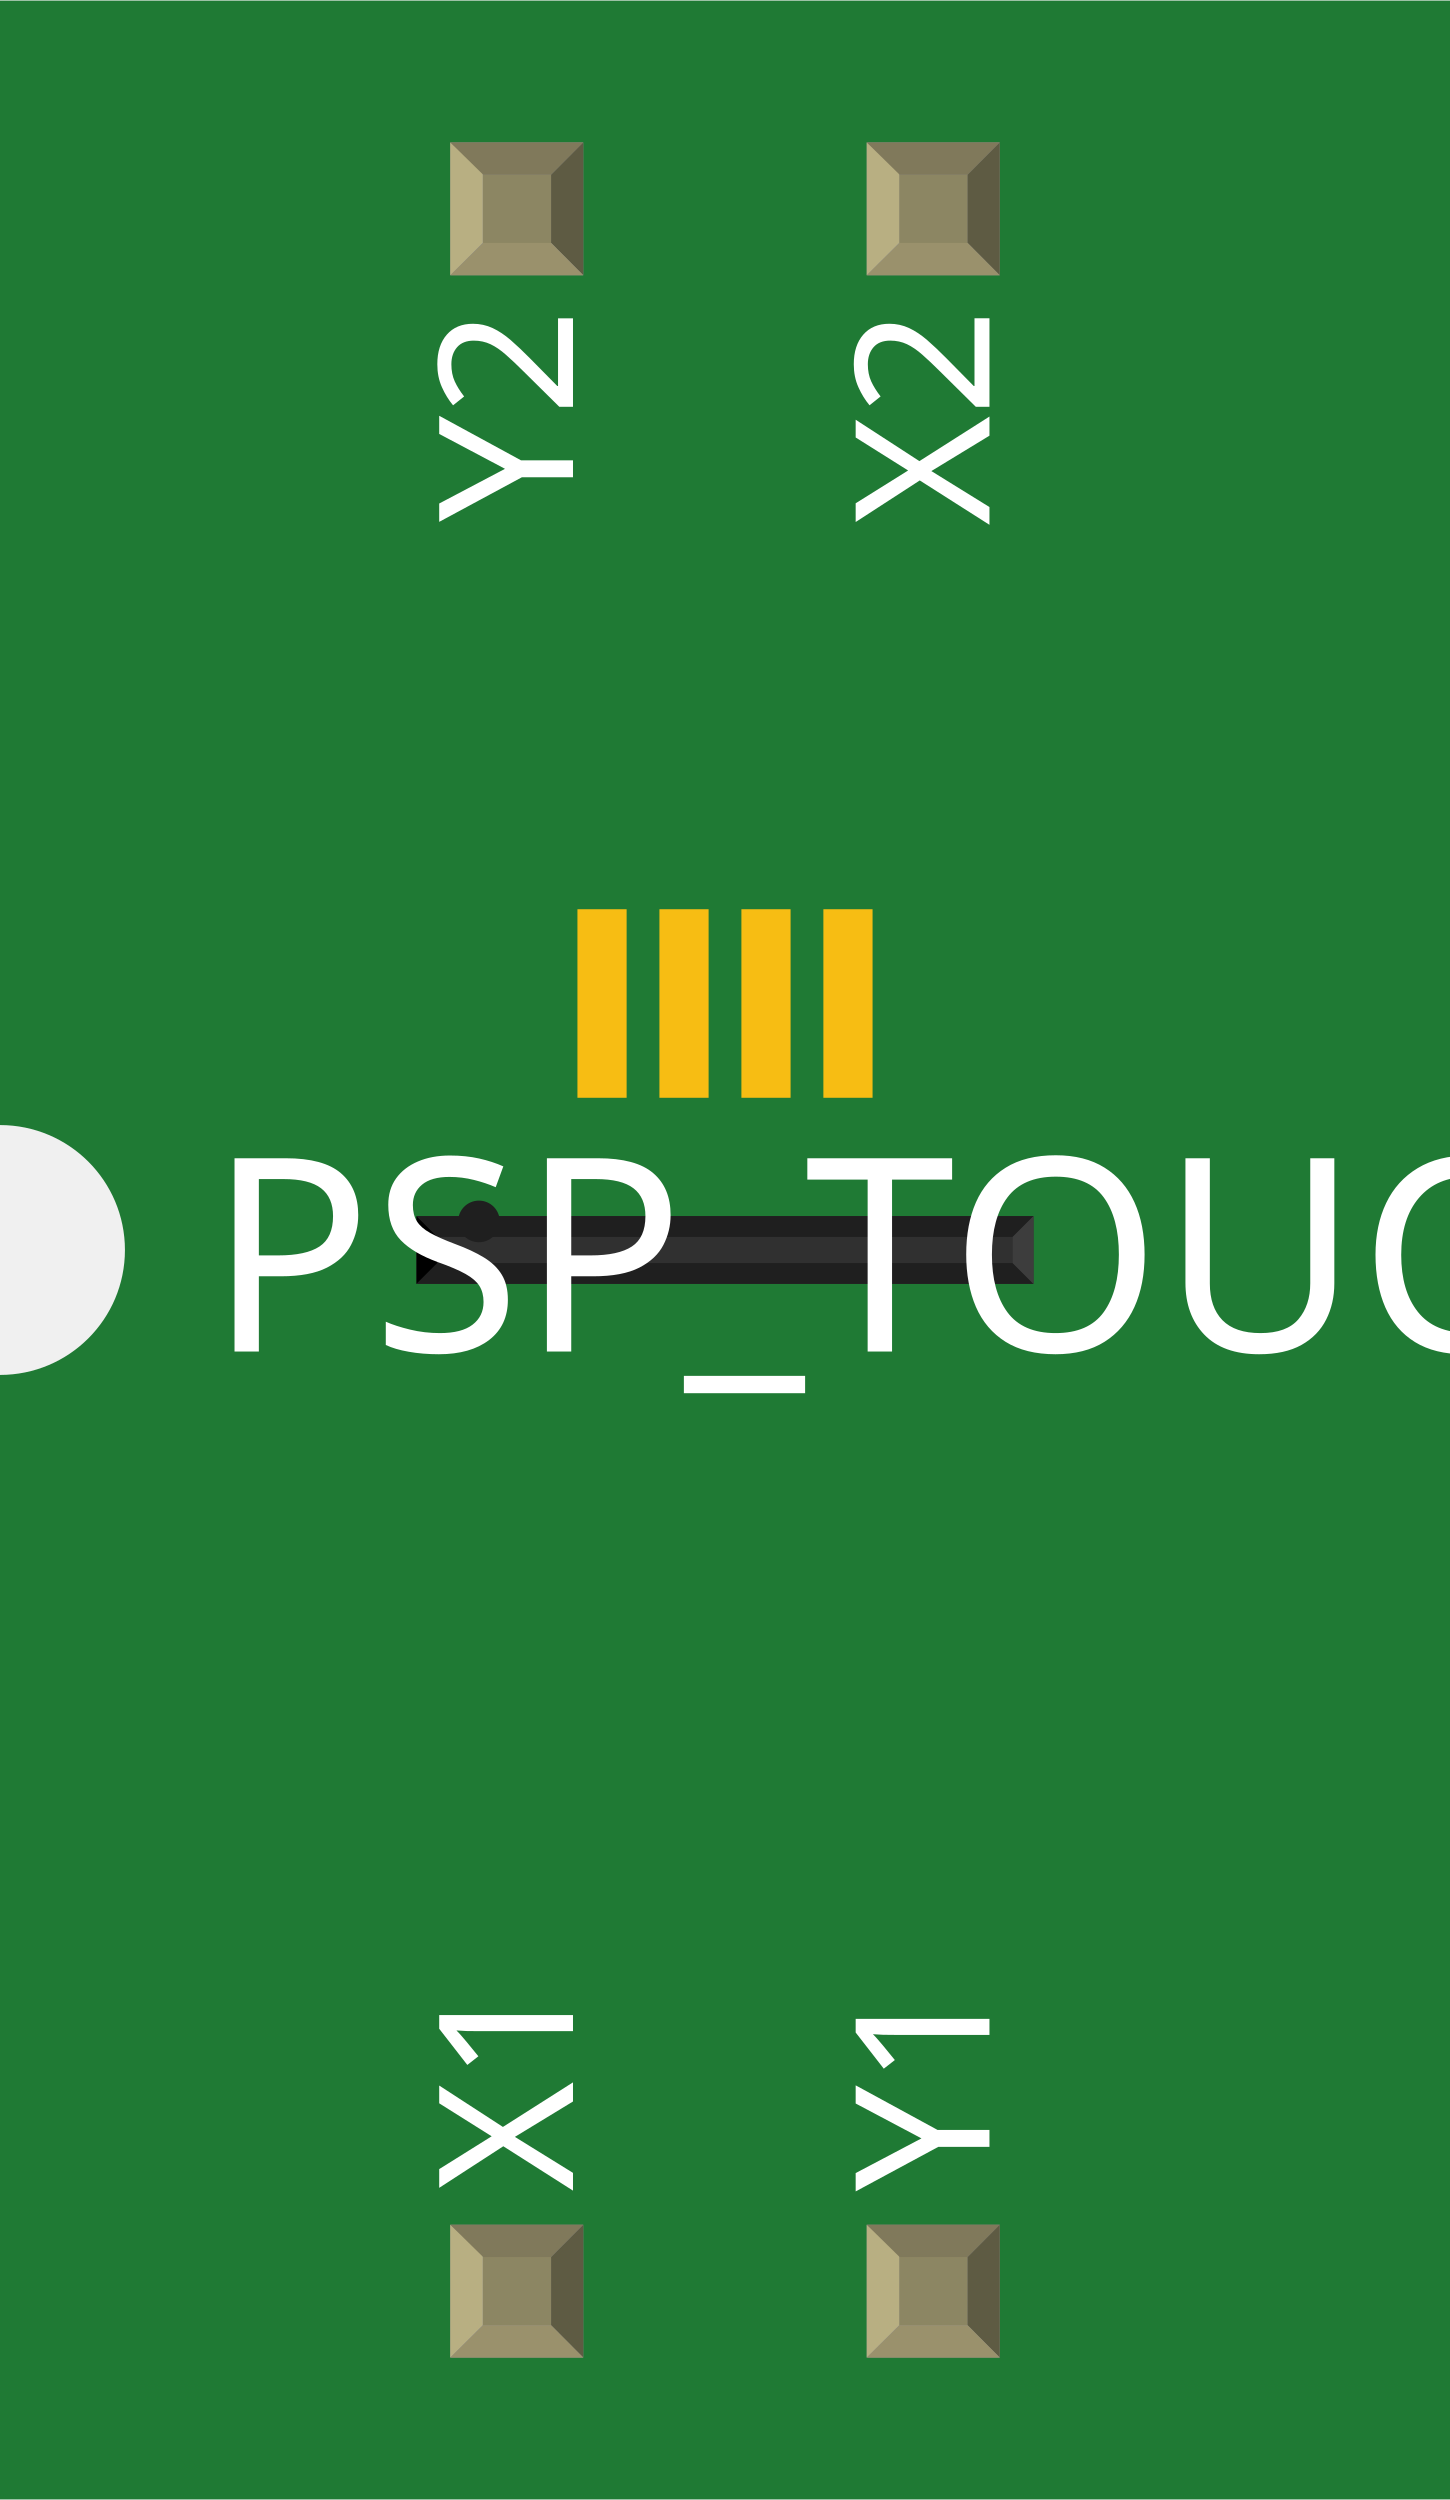
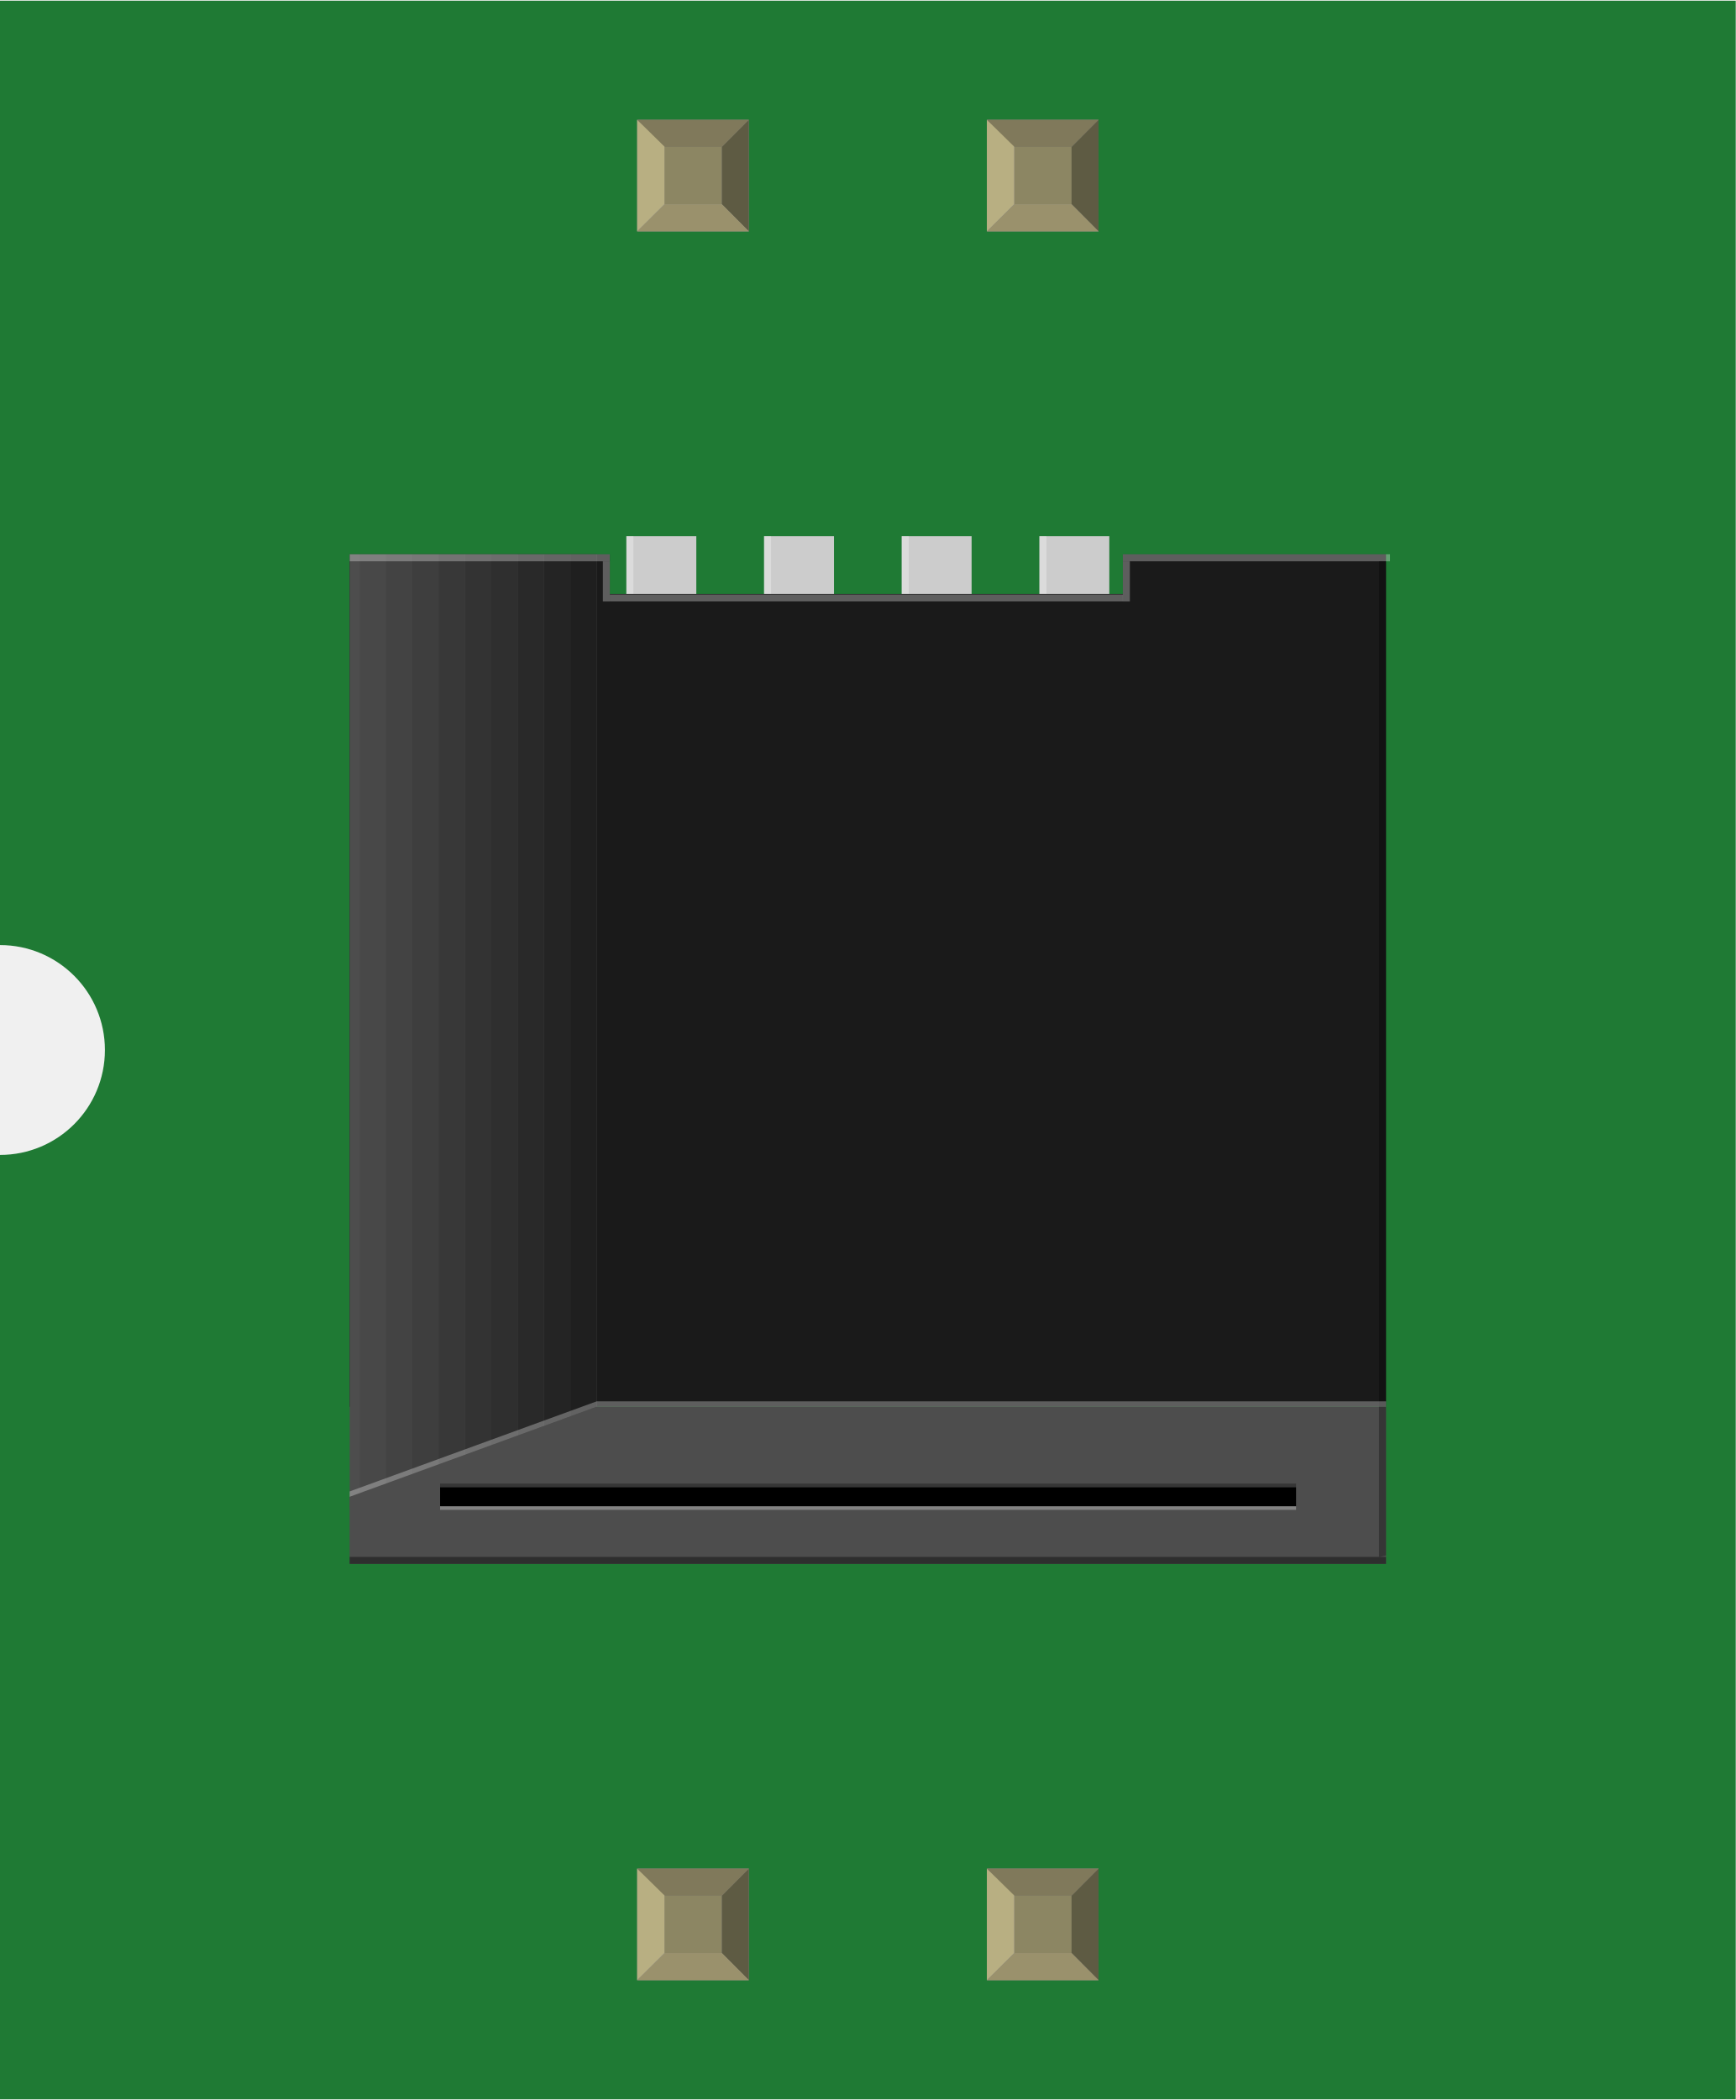
- <svg xmlns="http://www.w3.org/2000/svg" width="0.348in" x="0in" version="1.2" y="0in" height="0.6in" viewBox="0 0 348.169 600" baseProfile="tiny">
+ <svg xmlns="http://www.w3.org/2000/svg" width="0.496in" x="0in" version="1.2" y="0in" height="0.6in" viewBox="0 0 496.333 600" baseProfile="tiny">
  <g id="breadboard">
    <g id="icon">
-       <path fill="#1F7A34" stroke="none" stroke-width="0" d="M0,0L0,270A30,30 0 0 1 0,330L0,600L348.169,600L348.169,0L0,0z" />
-       <g transform="translate(25.9154,136.348)">
-         <g transform="matrix(0.5, 0, 0, 0.5, 74.0846, 81.8258)">
-           <rect width="23.622" x="116.673" y="3.49676e-14" fill="#F7BD13" connectorname="X2" height="90.551" stroke="none" stroke-linecap="round" stroke-width="0" />
-           <rect width="23.622" x="156.044" y="3.49676e-14" fill="#F7BD13" connectorname="Y2" height="90.551" stroke="none" stroke-linecap="round" stroke-width="0" />
-           <rect width="23.622" x="195.414" y="3.49676e-14" fill="#F7BD13" connectorname="X1" height="90.551" stroke="none" stroke-linecap="round" stroke-width="0" />
-           <rect width="23.622" x="77.303" y="3.49676e-14" fill="#F7BD13" connectorname="Y1" height="90.551" stroke="none" stroke-linecap="round" stroke-width="0" />
-           <rect width="296.339" x="0" y="147.372" fill="#303030" height="32.559" stroke="none" stroke-width="0" />
-           <polygon fill="#1f1f1f" points="0,147.372 296.339,147.372 286.339,157.372 10,157.372" />
-           <polygon fill="#1f1f1f" points="0,179.931 296.339,179.931 286.339,169.931 10,169.931" />
-           <polygon fill="#000000" points="0,147.372 0,179.931 10,169.931 10,157.372" />
-           <polygon fill="#3d3d3d" points="296.339,147.372 296.339,179.931 286.339,169.931 286.339,157.372" />
-           <circle fill="#1f1f1f" cx="30" cy="149.931" stroke="none" r="10" stroke-width="0" />
+       <path fill="#1F7A34" stroke="none" stroke-width="0" d="M0,0L0,270A30,30 0 0 1 0,330L0,600L496.333,600L496.333,0L0,0z" />
+       <g transform="translate(100,153.07)">
+         <g stroke-width="0">
+           <rect width="20" x="79.111" y="0" fill="#CCCCCC" height="57.097" stroke-width="0" />
+           <rect width="20" x="118.486" y="0" fill="#CCCCCC" height="57.097" stroke-width="0" />
+           <rect width="19.986" x="157.847" y="0" fill="#CCCCCC" height="57.097" stroke-width="0" />
+           <rect width="19.986" x="197.222" y="0" fill="#CCCCCC" height="57.097" stroke-width="0" />
+           <rect width="2" x="79.111" opacity="0.3" y="0" fill="#FFFFFF" height="57.097" stroke-width="0" />
+           <rect width="2" x="118.486" opacity="0.3" y="0" fill="#FFFFFF" height="57.097" stroke-width="0" />
+           <rect width="2" x="157.847" opacity="0.3" y="0" fill="#FFFFFF" height="57.097" stroke-width="0" />
+           <rect width="2" x="197.222" opacity="0.3" y="0" fill="#FFFFFF" height="57.097" stroke-width="0" />
        </g>
-       </g>
-       <text x="50" y="324.375" font-family="OCRA" fill="white" text-anchor="start" stroke="none" id="label" stroke-width="0" font-size="65">PSP_TOUCH_CONNECTOR</text>
-       <g transform="translate(137.585,526.05)">
-         <g transform="rotate(-90)">
-           <text x="0" y="0" font-family="OCRA" fill="white" text-anchor="start" stroke="none" stroke-width="0" font-size="45">X1</text>
+         <polygon fill="#1A1A1A" points="221.083,5.208,221.083,16.514,74.389,16.514,74.389,5.208,0,5.208,0,248.931,296.333,248.931,296.333,5.208" stroke-width="0" />
+         <rect width="70.625" x="0" y="5.208" fill="#4D4D4D" height="272.708" stroke-width="0" />
+         <rect width="76.389" x="221.083" opacity="0.3" y="5.208" fill="#FFFFFF" height="2" stroke-width="0" />
+         <rect width="2" x="221.083" opacity="0.3" y="7.208" fill="#FFFFFF" height="11.486" stroke-width="0" />
+         <rect width="2" x="72.389" opacity="0.3" y="7.208" fill="#FFFFFF" height="11.486" stroke-width="0" />
+         <rect width="146.708" x="74.389" opacity="0.3" y="16.681" fill="#FFFFFF" height="2" stroke-width="0" />
+         <g stroke-width="0">
+           <rect width="7.528" x="63.097" opacity="0.9" y="5.208" fill="#1A1A1A" height="272.708" stroke-width="0" />
+           <rect width="7.528" x="55.569" opacity="0.8" y="5.208" fill="#1A1A1A" height="272.708" stroke-width="0" />
+           <rect width="7.528" x="48.042" opacity="0.7" y="5.208" fill="#1A1A1A" height="272.708" stroke-width="0" />
+           <rect width="7.528" x="40.514" opacity="0.6" y="5.208" fill="#1A1A1A" height="272.708" stroke-width="0" />
+           <rect width="7.528" x="32.986" opacity="0.5" y="5.208" fill="#1A1A1A" height="272.708" stroke-width="0" />
+           <rect width="7.528" x="25.458" opacity="0.4" y="5.208" fill="#1A1A1A" height="272.708" stroke-width="0" />
+           <rect width="7.528" x="17.931" opacity="0.3" y="5.208" fill="#1A1A1A" height="272.708" stroke-width="0" />
+           <rect width="7.528" x="10.403" opacity="0.2" y="5.208" fill="#1A1A1A" height="272.708" stroke-width="0" />
+           <rect width="7.528" x="2.875" opacity="0.1" y="5.208" fill="#1A1A1A" height="272.708" stroke-width="0" />
        </g>
-       </g>
-       <g transform="translate(137.585,73.95)">
-         <g transform="rotate(-90)">
-           <text x="0" y="0" font-family="OCRA" fill="white" text-anchor="end" stroke="none" stroke-width="0" font-size="45">Y2</text>
-         </g>
-       </g>
-       <g transform="translate(237.585,526.05)">
-         <g transform="rotate(-90)">
-           <text x="0" y="0" font-family="OCRA" fill="white" text-anchor="start" stroke="none" stroke-width="0" font-size="45">Y1</text>
-         </g>
-       </g>
-       <g transform="translate(237.585,73.95)">
-         <g transform="rotate(-90)">
-           <text x="0" y="0" font-family="OCRA" fill="white" text-anchor="end" stroke="none" stroke-width="0" font-size="45">X2</text>
-         </g>
+         <path fill="#4D4D4D" stroke-width="0" d="M296.347,248.931L70.597,248.931l-70.625,25.75l0,19.194l296.375,0L296.347,248.931" />
+         <polyline points="270.611,271.931,25.847,271.931,25.847,277.361,270.611,277.361,270.611,271.931" stroke-width="0" />
+         <rect width="74.375" x="0" opacity="0.3" y="5.208" fill="#FFFFFF" height="2" stroke-width="0" />
+         <polygon opacity="0.3" points="296.333,291.431,294.333,291.861,294.333,7.208,296.333,7.208" stroke-width="0" />
+         <rect width="244.764" x="25.847" opacity="0.3" y="277.403" fill="#FFFFFF" height="1" stroke-width="0" />
+         <rect width="244.764" x="25.847" opacity="0.3" y="270.889" height="1" stroke-width="0" />
+         <polygon opacity="0.3" fill="#FFFFFF" points="-0.028,273.139,70.597,247.389,296.347,247.389,296.347,248.931,70.597,248.931,-0.028,274.667" stroke-width="0" />
+         <rect width="296.361" x="-0.028" opacity="0.4" y="291.861" height="2" stroke-width="0" />
      </g>
    </g>
-     <g transform="translate(108.12,534.05)">
+     <g transform="translate(182.202,534.05)">
      <rect width="31.93" x="0" y="0" fill="#8D8C8C" height="31.9" id="connector0pin" stroke-width="0" />
      <rect width="16.444" x="7.792" y="7.735" fill="#8C8663" height="16.415" stroke-width="0" />
      <polygon fill="#B8AF82" points="0,31.9,7.792,24.137,7.792,6.972,0,0" stroke-width="0" />
      <polygon fill="#80795B" points="24.208,7.763,7.903,7.763,0,0,31.93,0" stroke-width="0" />
      <polygon fill="#5E5B43" points="24.208,24.137,24.208,7.763,31.93,0,31.93,31.9" stroke-width="0" />
      <polygon fill="#9A916C" points="0,31.9,7.875,24.137,24.208,24.137,31.93,31.9" stroke-width="0" />
    </g>
-     <g transform="translate(108.12,34.05)">
+     <g transform="translate(182.202,34.05)">
      <rect width="31.93" x="0" y="0" fill="#8D8C8C" height="31.9" id="connector3pin" stroke-width="0" />
      <rect width="16.444" x="7.792" y="7.735" fill="#8C8663" height="16.415" stroke-width="0" />
      <polygon fill="#B8AF82" points="0,31.9,7.792,24.137,7.792,6.972,0,0" stroke-width="0" />
      <polygon fill="#80795B" points="24.208,7.763,7.903,7.763,0,0,31.93,0" stroke-width="0" />
      <polygon fill="#5E5B43" points="24.208,24.137,24.208,7.763,31.93,0,31.93,31.9" stroke-width="0" />
      <polygon fill="#9A916C" points="0,31.9,7.875,24.137,24.208,24.137,31.93,31.9" stroke-width="0" />
    </g>
-     <g transform="translate(208.12,534.05)">
+     <g transform="translate(282.202,534.05)">
      <rect width="31.93" x="0" y="0" fill="#8D8C8C" height="31.9" id="connector1pin" stroke-width="0" />
      <rect width="16.444" x="7.792" y="7.735" fill="#8C8663" height="16.415" stroke-width="0" />
      <polygon fill="#B8AF82" points="0,31.9,7.792,24.137,7.792,6.972,0,0" stroke-width="0" />
      <polygon fill="#80795B" points="24.208,7.763,7.903,7.763,0,0,31.93,0" stroke-width="0" />
      <polygon fill="#5E5B43" points="24.208,24.137,24.208,7.763,31.93,0,31.93,31.9" stroke-width="0" />
      <polygon fill="#9A916C" points="0,31.9,7.875,24.137,24.208,24.137,31.93,31.9" stroke-width="0" />
    </g>
-     <g transform="translate(208.12,34.05)">
+     <g transform="translate(282.202,34.05)">
      <rect width="31.93" x="0" y="0" fill="#8D8C8C" height="31.9" id="connector2pin" stroke-width="0" />
      <rect width="16.444" x="7.792" y="7.735" fill="#8C8663" height="16.415" stroke-width="0" />
      <polygon fill="#B8AF82" points="0,31.9,7.792,24.137,7.792,6.972,0,0" stroke-width="0" />
      <polygon fill="#80795B" points="24.208,7.763,7.903,7.763,0,0,31.93,0" stroke-width="0" />
      <polygon fill="#5E5B43" points="24.208,24.137,24.208,7.763,31.93,0,31.93,31.9" stroke-width="0" />
      <polygon fill="#9A916C" points="0,31.9,7.875,24.137,24.208,24.137,31.93,31.9" stroke-width="0" />
    </g>
  </g>
+   <text x="50" y="324.375" font-family="OCRA" fill="white" text-anchor="start" stroke="none" id="label" stroke-width="0" font-size="65" />
+   <g transform="translate(211.667,526.05)">
+     <g transform="rotate(-90)">
+       <text x="0" y="0" font-family="OCRA" fill="white" text-anchor="start" stroke="none" stroke-width="0" font-size="45" />
+     </g>
+   </g>
+   <g transform="translate(211.667,73.95)">
+     <g transform="rotate(-90)">
+       <text x="0" y="0" font-family="OCRA" fill="white" text-anchor="end" stroke="none" stroke-width="0" font-size="45" />
+     </g>
+   </g>
+   <g transform="translate(311.667,526.05)">
+     <g transform="rotate(-90)">
+       <text x="0" y="0" font-family="OCRA" fill="white" text-anchor="start" stroke="none" stroke-width="0" font-size="45" />
+     </g>
+   </g>
+   <g transform="translate(311.667,73.95)">
+     <g transform="rotate(-90)">
+       <text x="0" y="0" font-family="OCRA" fill="white" text-anchor="end" stroke="none" stroke-width="0" font-size="45" />
+     </g>
+   </g>
</svg>
